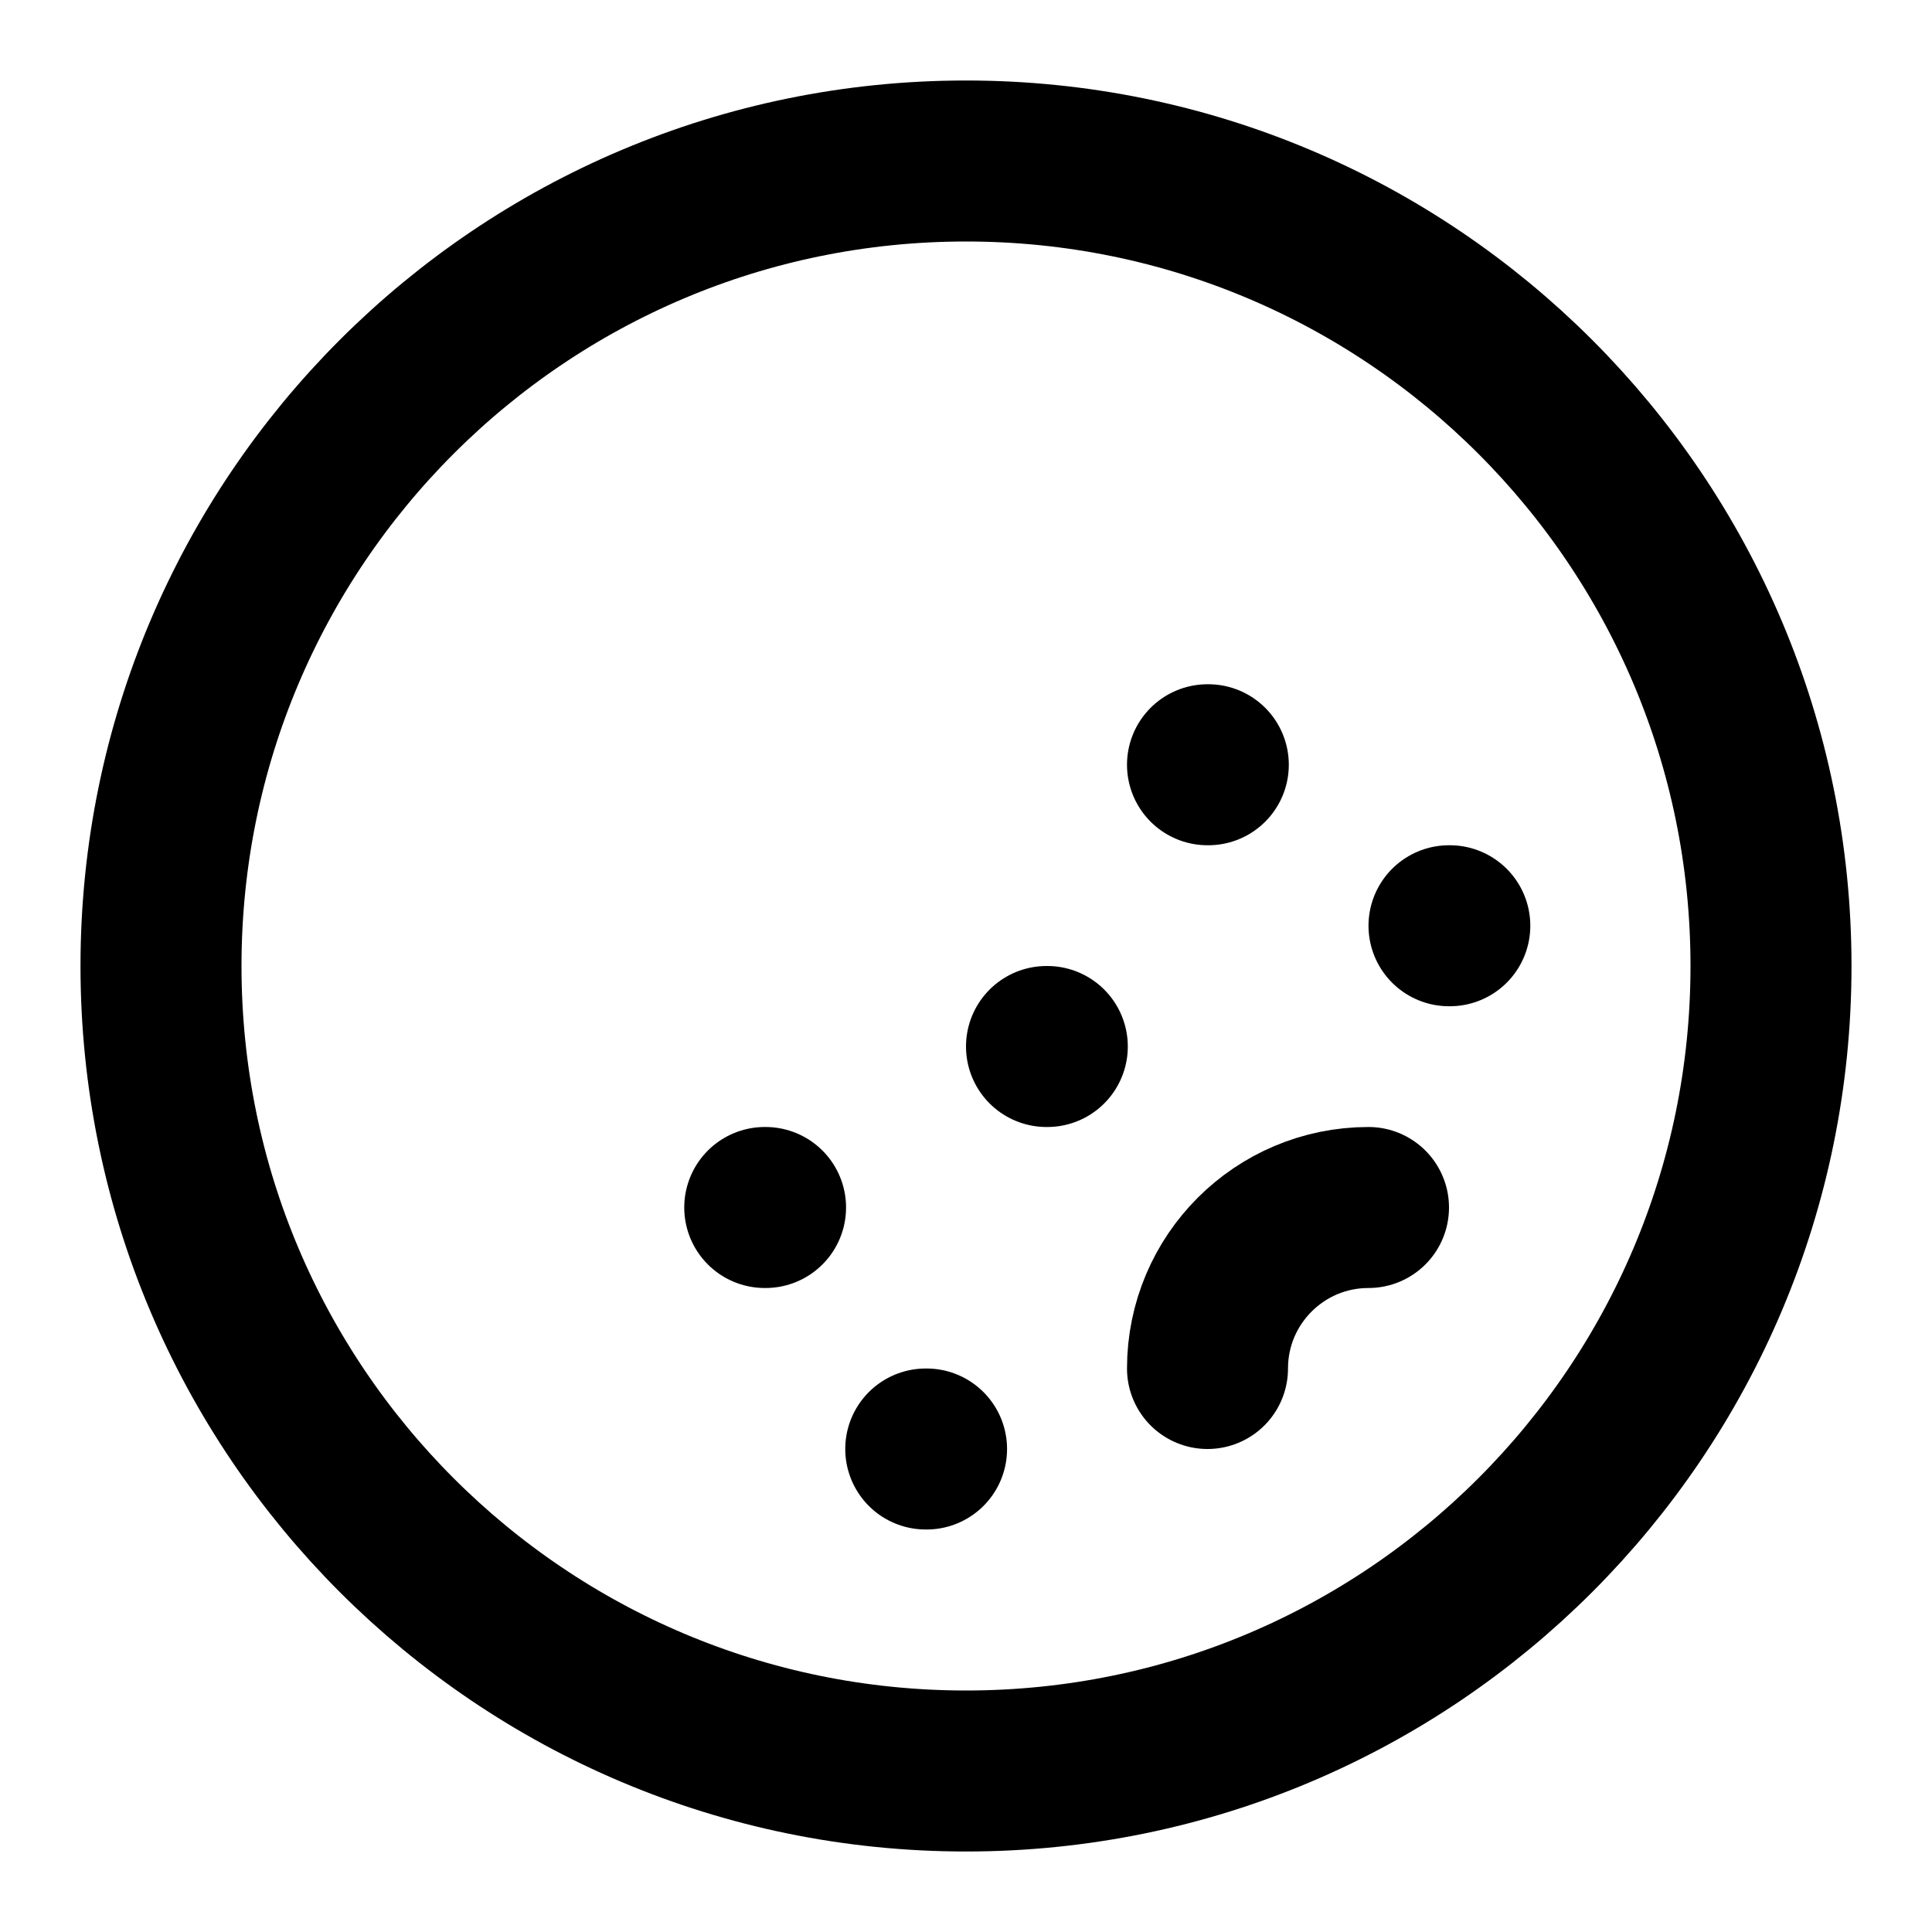
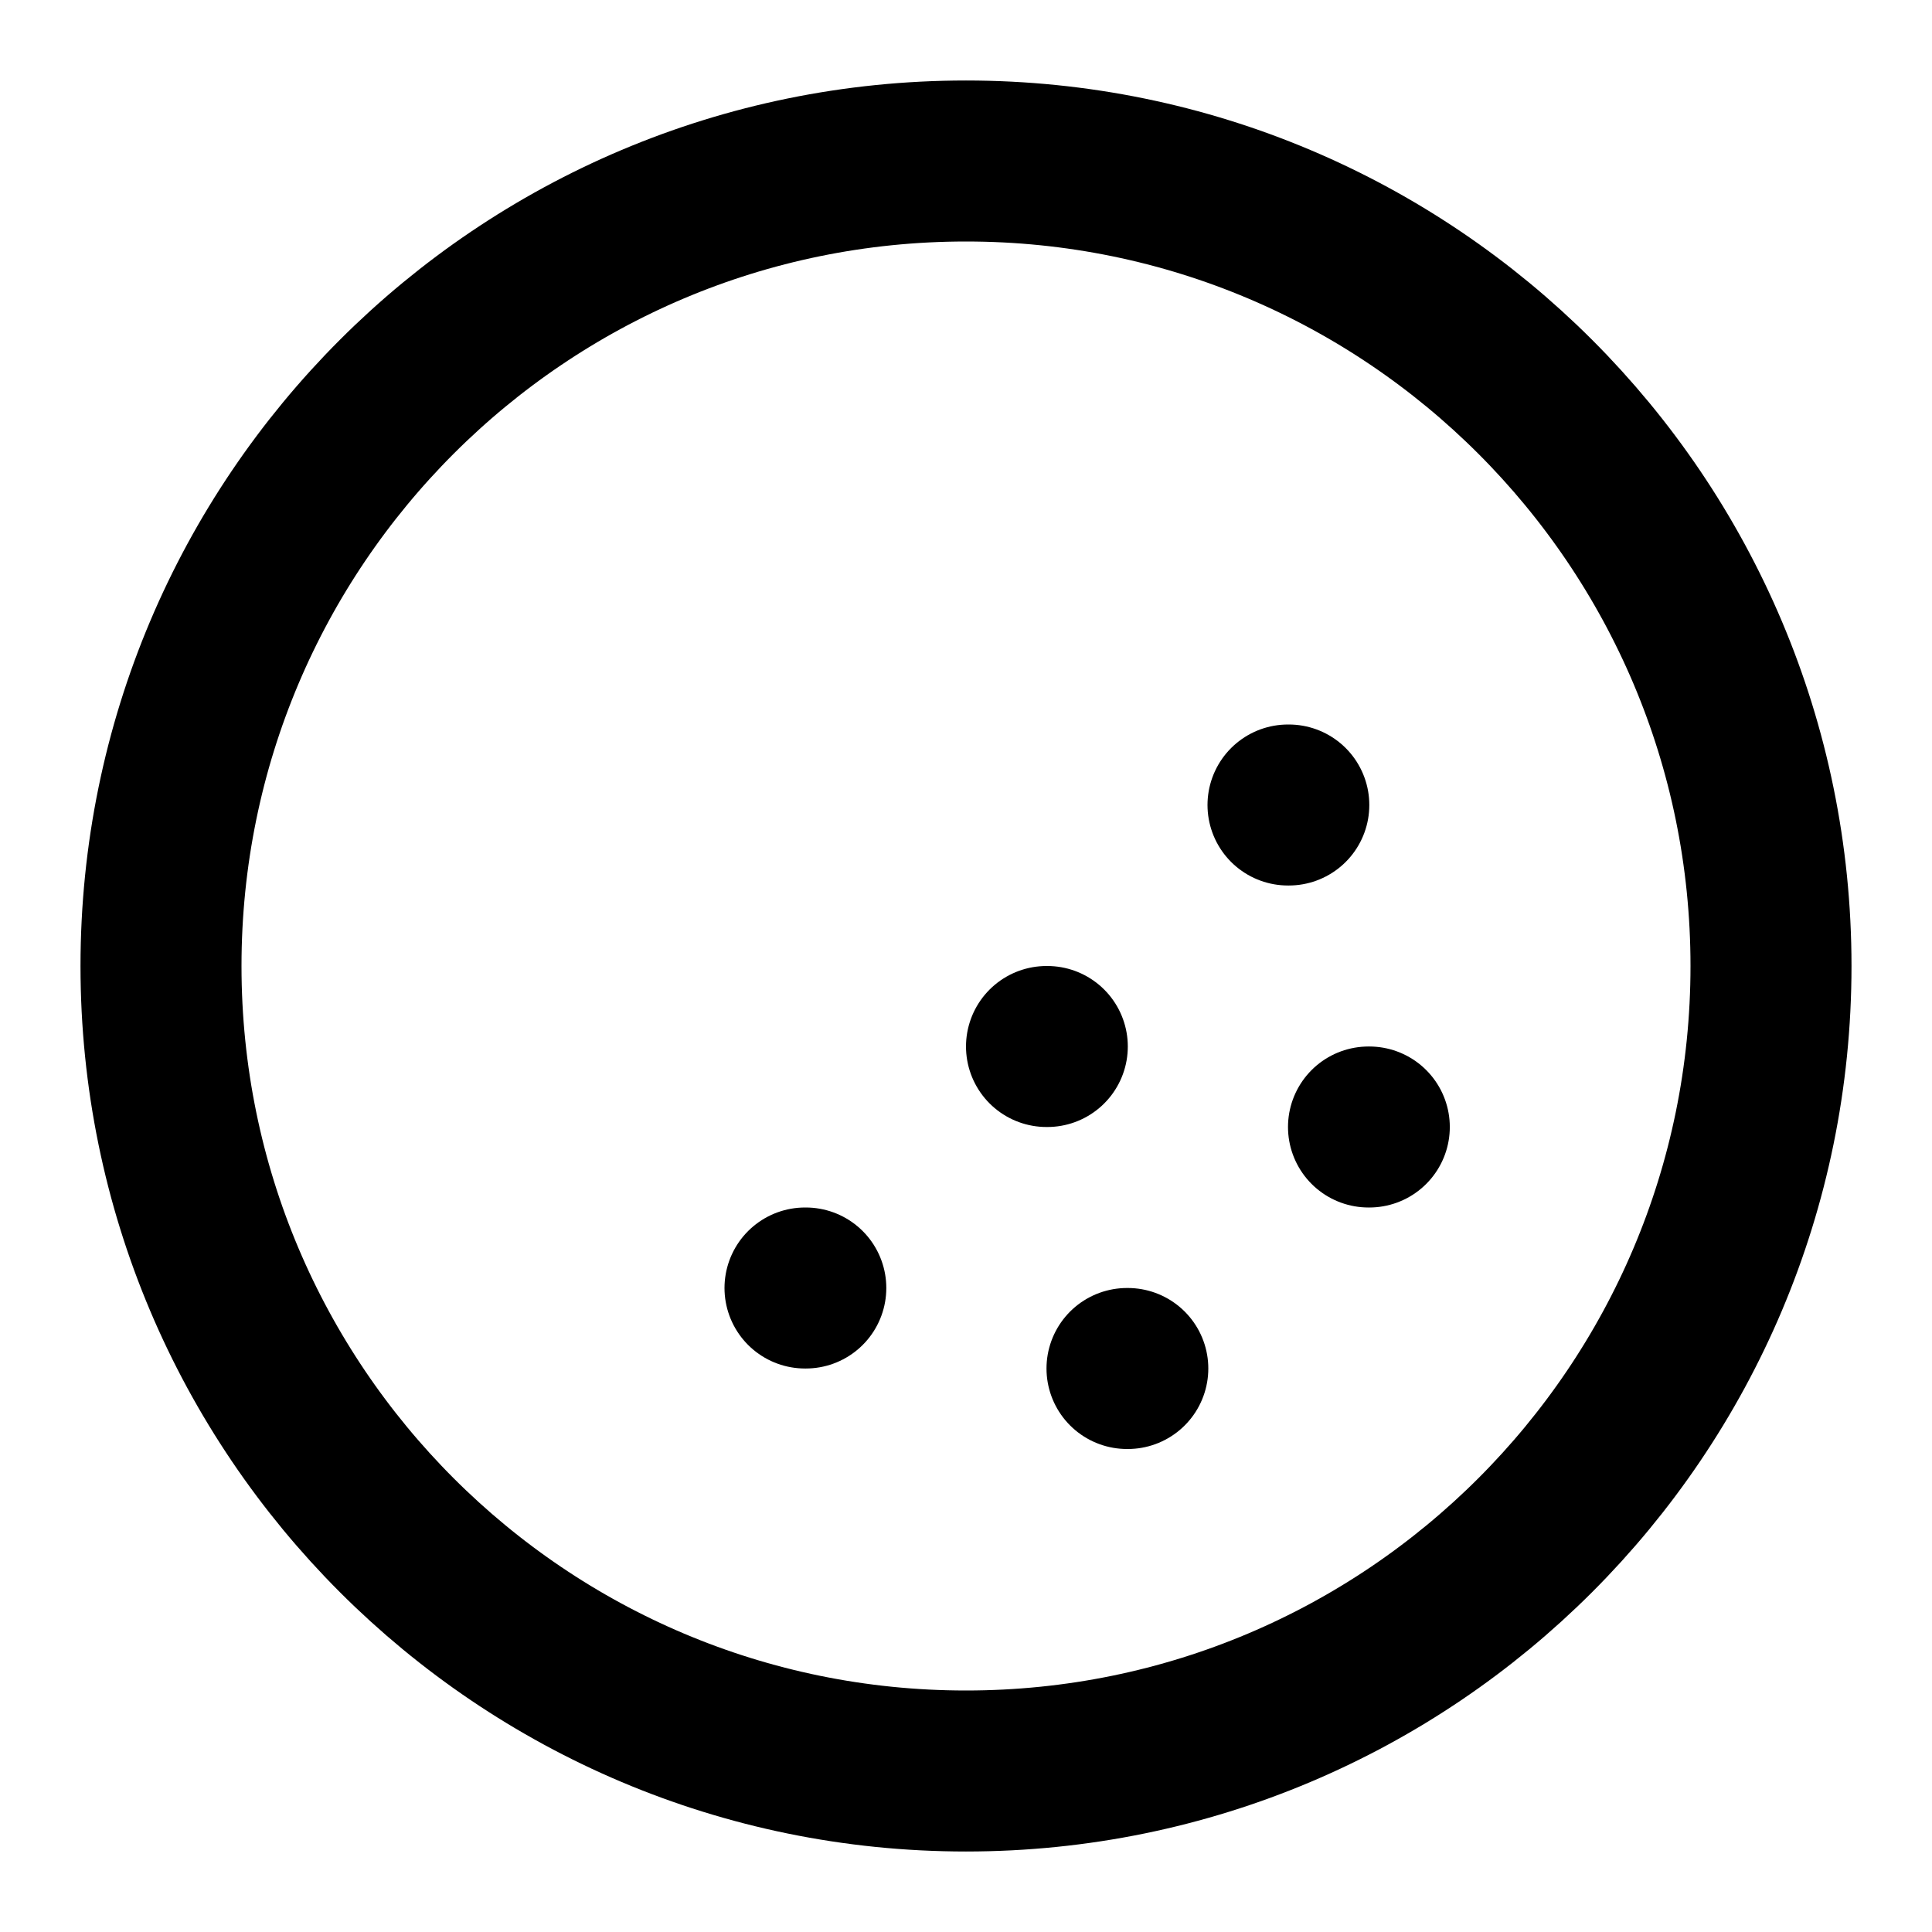
<svg xmlns="http://www.w3.org/2000/svg" width="24" height="24" viewBox="0 0 24 24" fill="none" stroke="currentColor" stroke-width="2" stroke-linecap="round" stroke-linejoin="round">
-   <path d="M11.5 18h.01" />
+   <path d="M10 16h.01" />
  <path d="M13 13h.01" />
-   <path d="M15 9.5h.01" />
-   <path d="M17 15a2 2 0 0 0-2 2" />
-   <path d="M18 11.5h.01" />
-   <path d="M9.5 15h.01" />
+   <path d="M14 17h.01" />
+   <path d="M16 10h.01" />
+   <path d="M17 14h.01" />
  <circle cx="12" cy="12" r="10" />
</svg>
